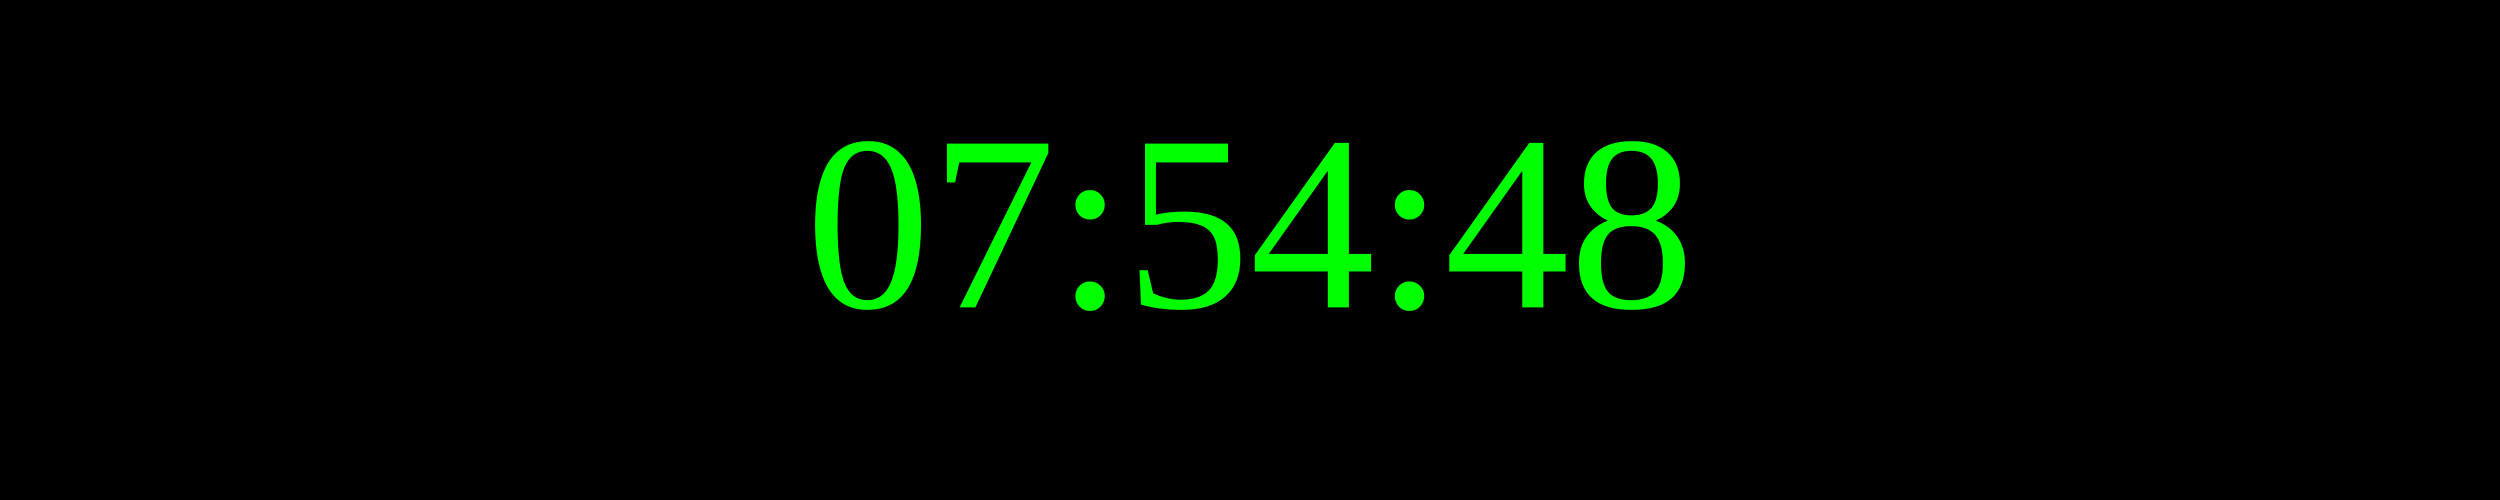
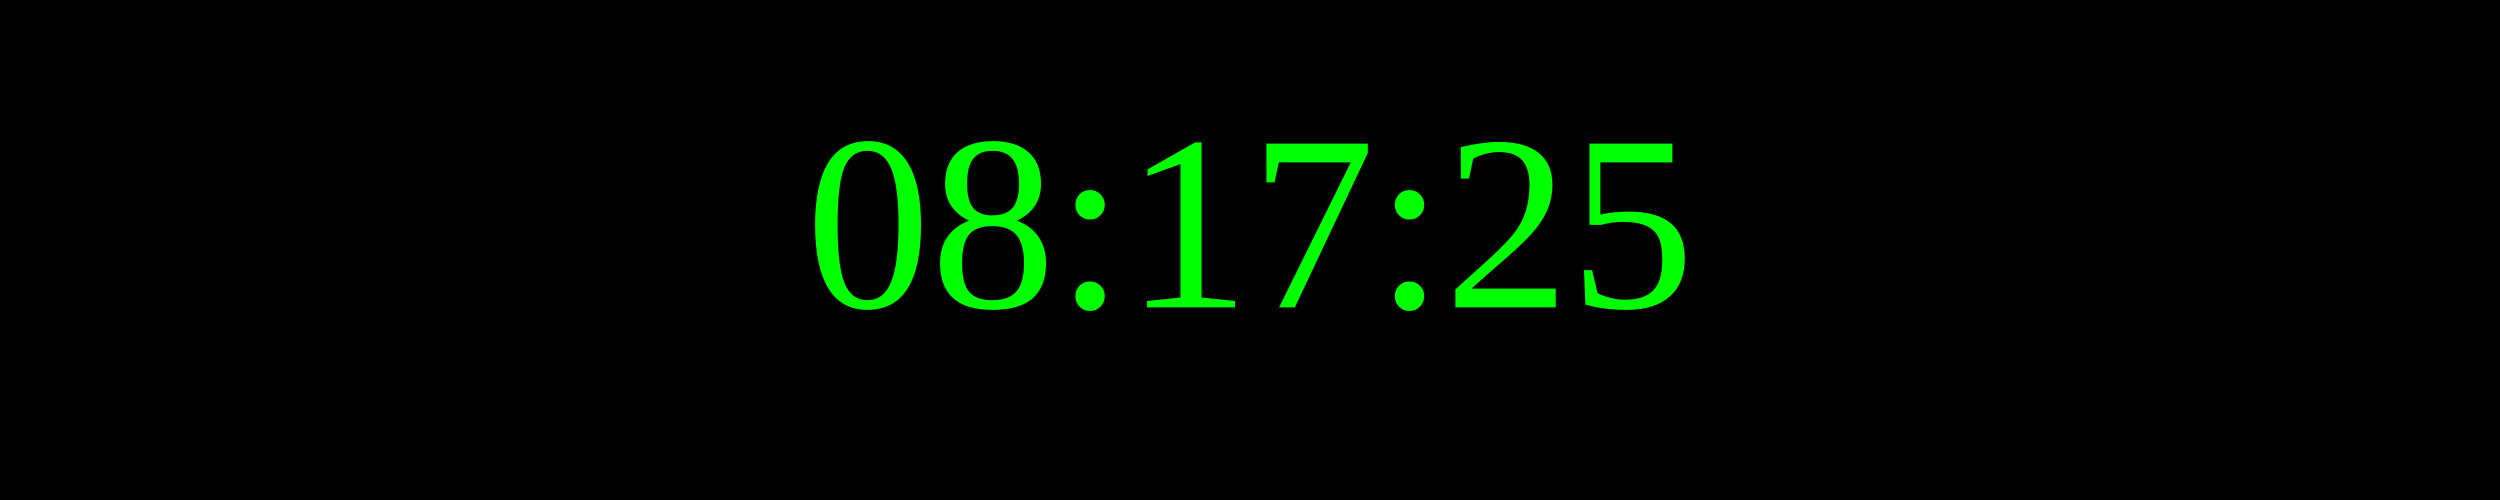
<svg xmlns="http://www.w3.org/2000/svg" width="250" height="50">
  <rect width="100%" height="100%" fill="black" />
  <text x="50%" y="50%" font-size="25" fill="lime" text-anchor="middle" dominant-baseline="middle">
- 07:54:48
+ 08:17:25
</text>
</svg>
